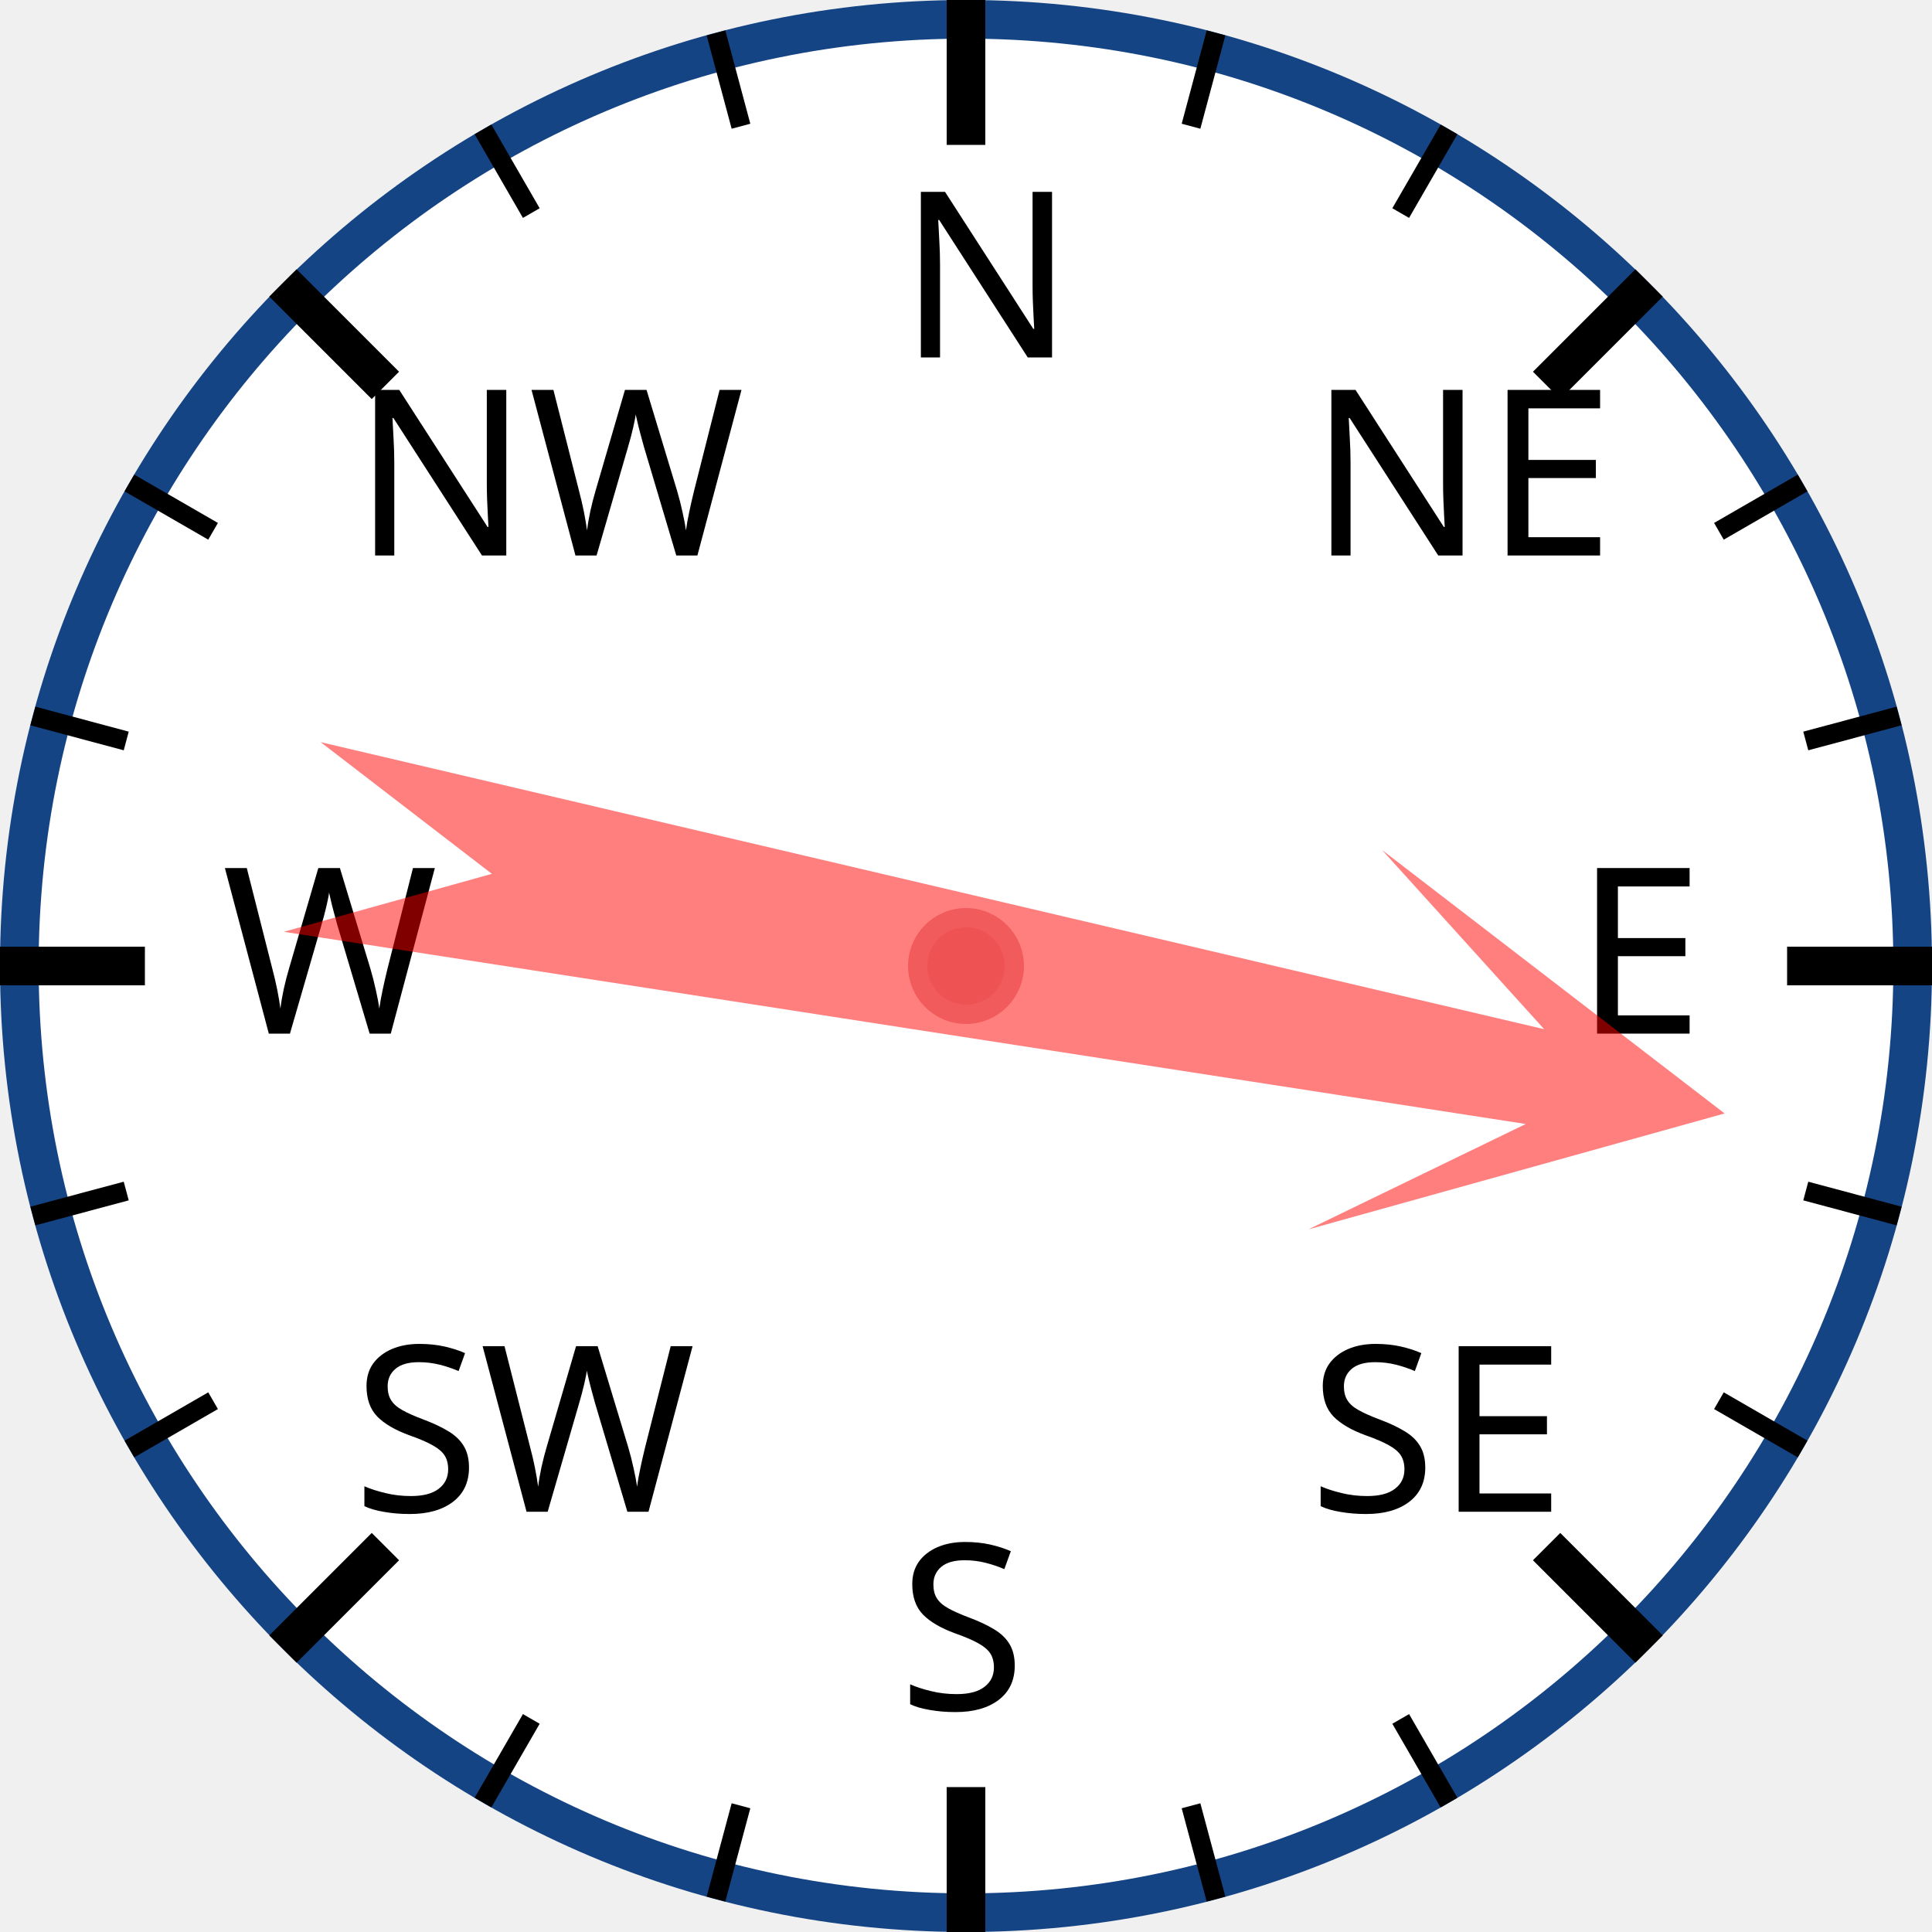
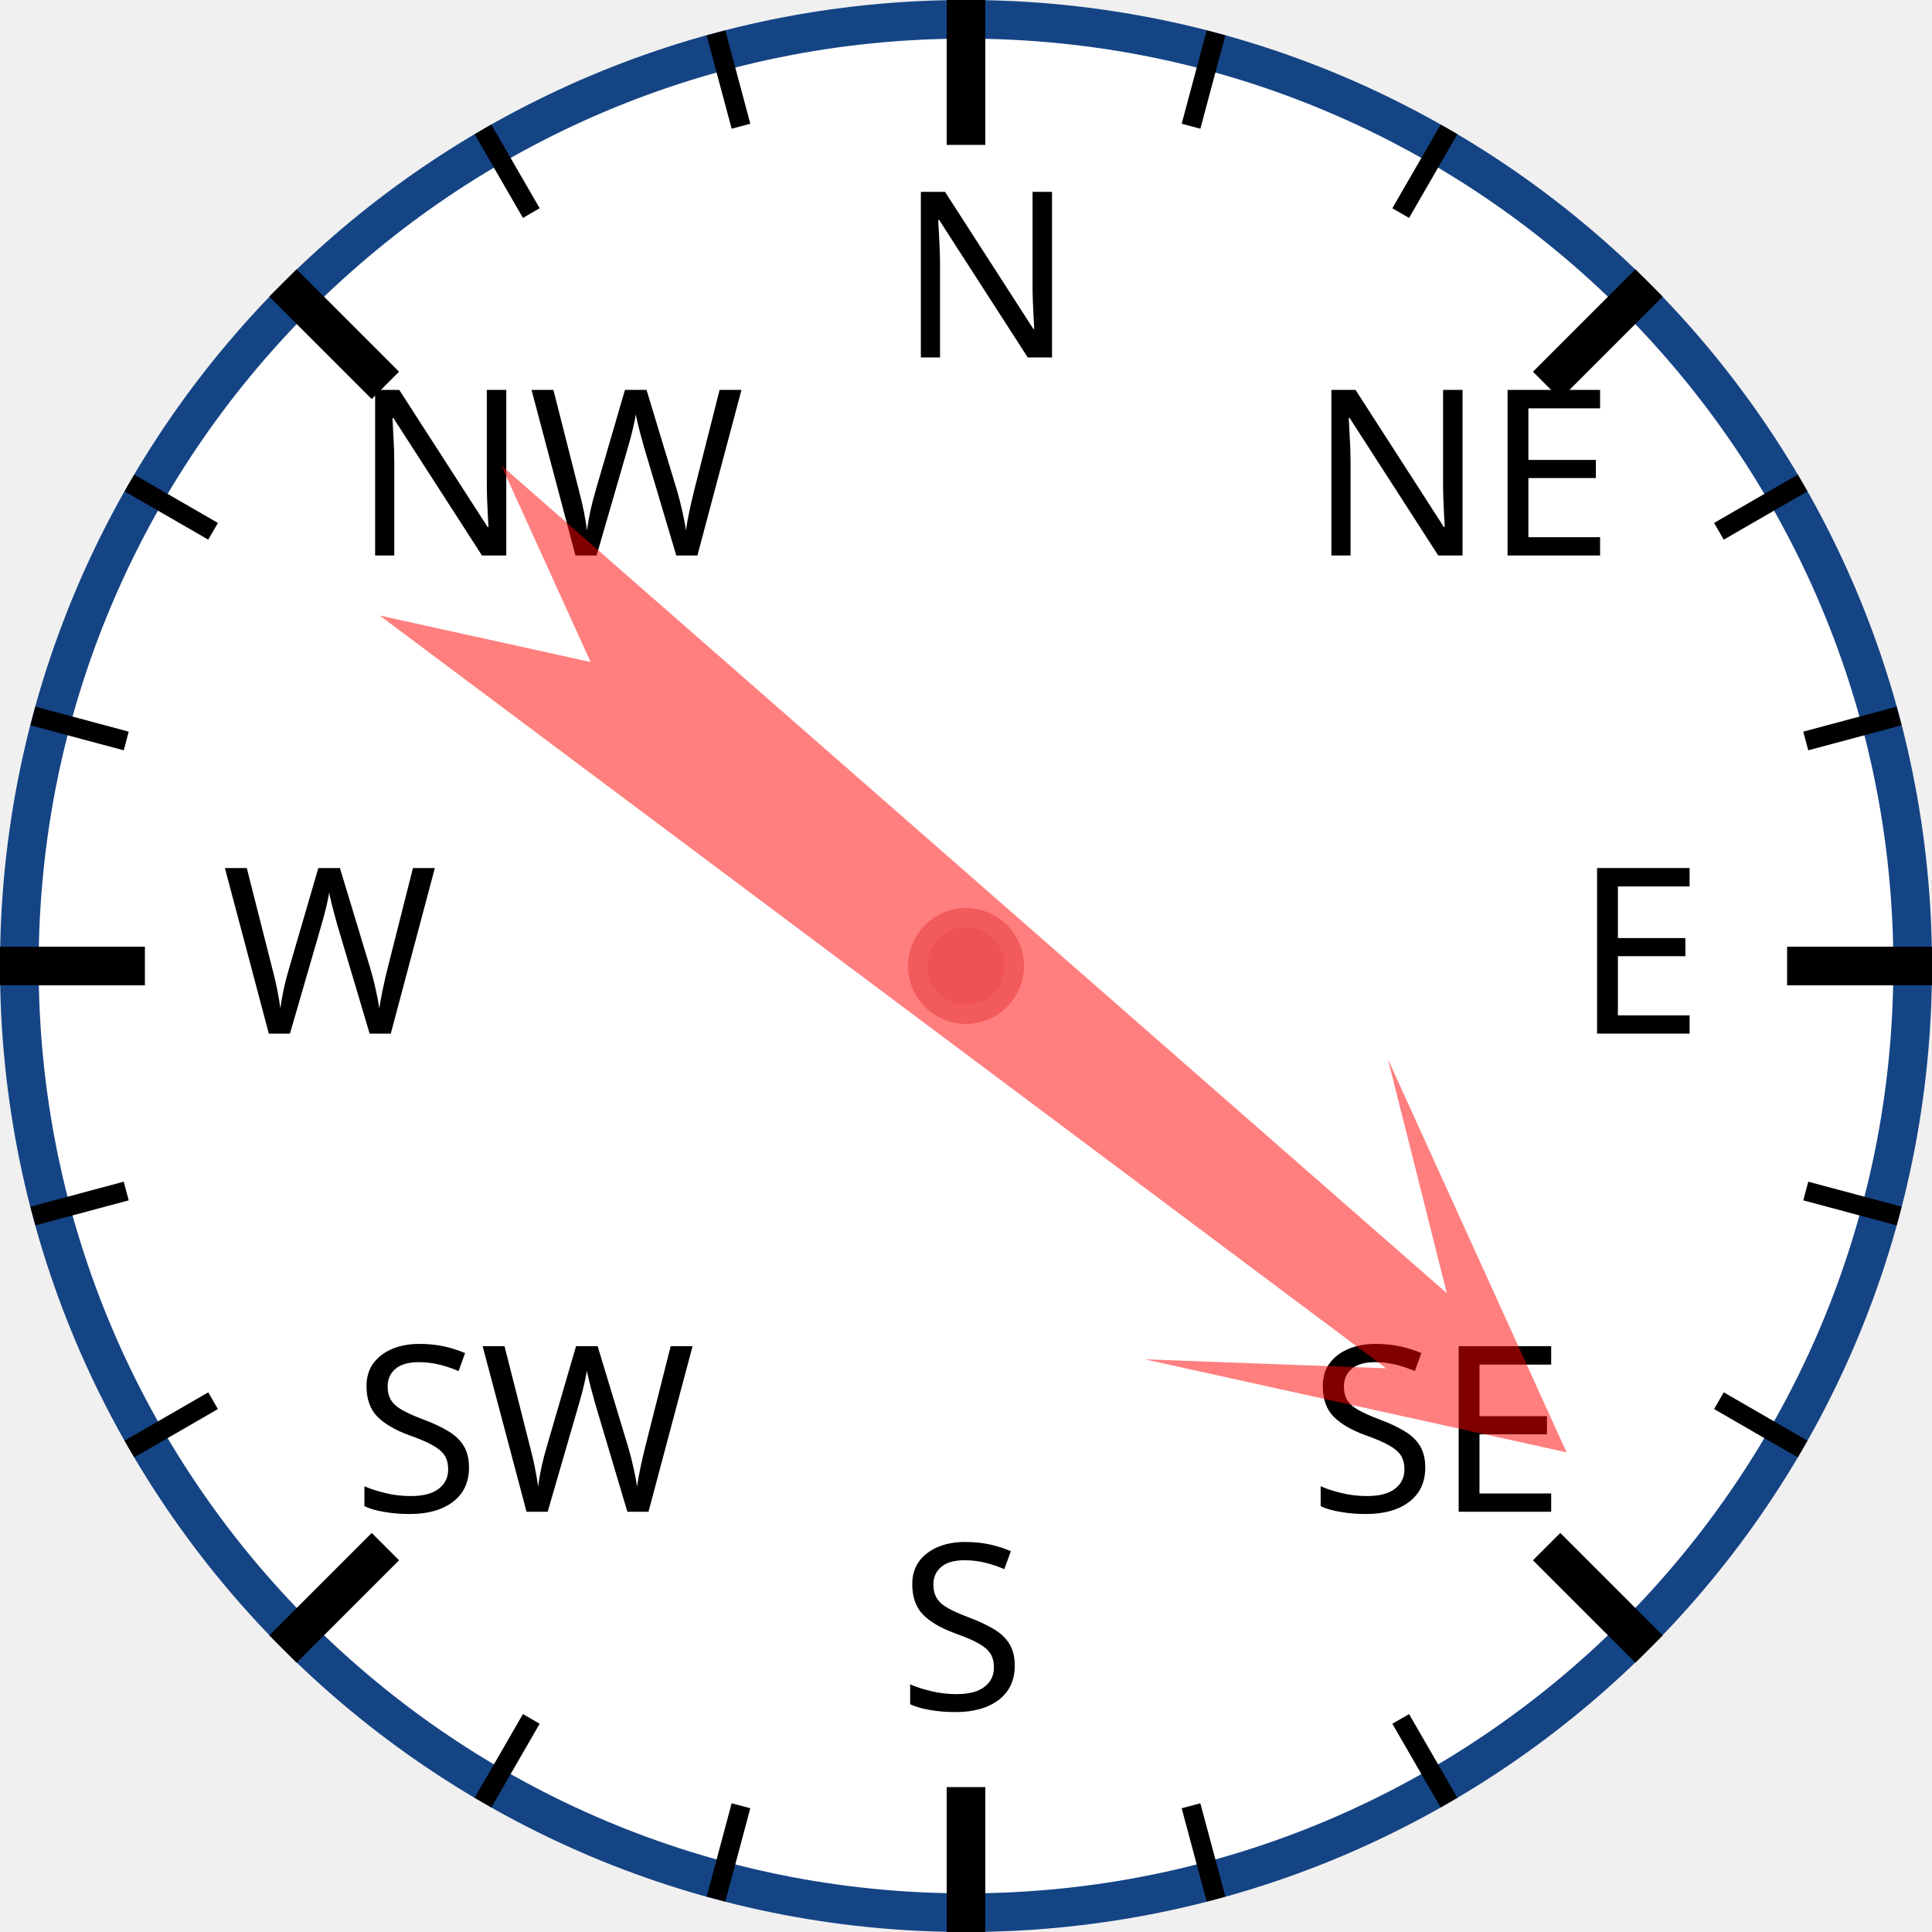
<svg xmlns="http://www.w3.org/2000/svg" width="120px" height="120px" viewBox="0 0 200 200">
  <circle cx="100" cy="100" r="98" style="fill: white; stroke: #154485; stroke-width: 4;" />
  <text x="93.0" y="37.0" style="font-family: sans-serif; font-size: 18pt;">N</text>
  <line x1="100.0" y1="0.0" x2="100.0" y2="15.0" style="stroke: black; stroke-width: 4;" />
  <line x1="74.118" y1="3.407" x2="76.706" y2="13.067" style="stroke: black; stroke-width: 2;" />
  <line x1="50" y1="13.397" x2="55" y2="22.058" style="stroke: black; stroke-width: 2;" />
  <text x="36.503" y="57.503" style="font-family: sans-serif; font-size: 18pt;">NW</text>
  <line x1="29.289" y1="29.289" x2="39.896" y2="39.896" style="stroke: black; stroke-width: 4;" />
  <line x1="13.397" y1="50" x2="22.058" y2="55" style="stroke: black; stroke-width: 2;" />
  <line x1="3.407" y1="74.118" x2="13.067" y2="76.706" style="stroke: black; stroke-width: 2;" />
  <text x="23.0" y="107.0" style="font-family: sans-serif; font-size: 18pt;">W</text>
  <line x1="0.0" y1="100.0" x2="15.0" y2="100.0" style="stroke: black; stroke-width: 4;" />
  <line x1="3.407" y1="125.882" x2="13.067" y2="123.294" style="stroke: black; stroke-width: 2;" />
  <line x1="13.397" y1="150" x2="22.058" y2="145" style="stroke: black; stroke-width: 2;" />
  <text x="36.503" y="156.497" style="font-family: sans-serif; font-size: 18pt;">SW</text>
  <line x1="29.289" y1="170.711" x2="39.896" y2="160.104" style="stroke: black; stroke-width: 4;" />
  <line x1="50" y1="186.603" x2="55" y2="177.942" style="stroke: black; stroke-width: 2;" />
  <line x1="74.118" y1="196.593" x2="76.706" y2="186.933" style="stroke: black; stroke-width: 2;" />
  <text x="93" y="177.0" style="font-family: sans-serif; font-size: 18pt;">S</text>
  <line x1="100" y1="200.0" x2="100" y2="185.0" style="stroke: black; stroke-width: 4;" />
  <line x1="125.882" y1="196.593" x2="123.294" y2="186.933" style="stroke: black; stroke-width: 2;" />
  <line x1="150.0" y1="186.603" x2="145.0" y2="177.942" style="stroke: black; stroke-width: 2;" />
  <text x="135.497" y="156.497" style="font-family: sans-serif; font-size: 18pt;">SE</text>
  <line x1="170.711" y1="170.711" x2="160.104" y2="160.104" style="stroke: black; stroke-width: 4;" />
  <line x1="186.603" y1="150" x2="177.942" y2="145" style="stroke: black; stroke-width: 2;" />
  <line x1="196.593" y1="125.882" x2="186.933" y2="123.294" style="stroke: black; stroke-width: 2;" />
  <text x="163.0" y="107" style="font-family: sans-serif; font-size: 18pt;">E</text>
  <line x1="200.0" y1="100" x2="185.0" y2="100" style="stroke: black; stroke-width: 4;" />
  <line x1="196.593" y1="74.118" x2="186.933" y2="76.706" style="stroke: black; stroke-width: 2;" />
  <line x1="186.603" y1="50" x2="177.942" y2="55" style="stroke: black; stroke-width: 2;" />
  <text x="135.497" y="57.503" style="font-family: sans-serif; font-size: 18pt;">NE</text>
  <line x1="170.711" y1="29.289" x2="160.104" y2="39.896" style="stroke: black; stroke-width: 4;" />
  <line x1="150" y1="13.397" x2="145" y2="22.058" style="stroke: black; stroke-width: 2;" />
  <line x1="125.882" y1="3.407" x2="123.294" y2="13.067" style="stroke: black; stroke-width: 2;" />
-   <polygon points="100 20 120 60 105 40 110 170 100 150 90 170 95 40 80 60" style="fill: red; fill-opacity: 0.5;" transform="rotate(101,100,100)" />
+   <polygon points="100 20 120 60 105 40 110 170 100 150 90 170 95 40 80 60" style="fill: red; fill-opacity: 0.5;" transform="rotate(129,100,100)" />
  <circle cx="100" cy="100" r="5" style="fill: #EE5252; stroke: #F25B5B; stroke-width: 2;" />
</svg>
